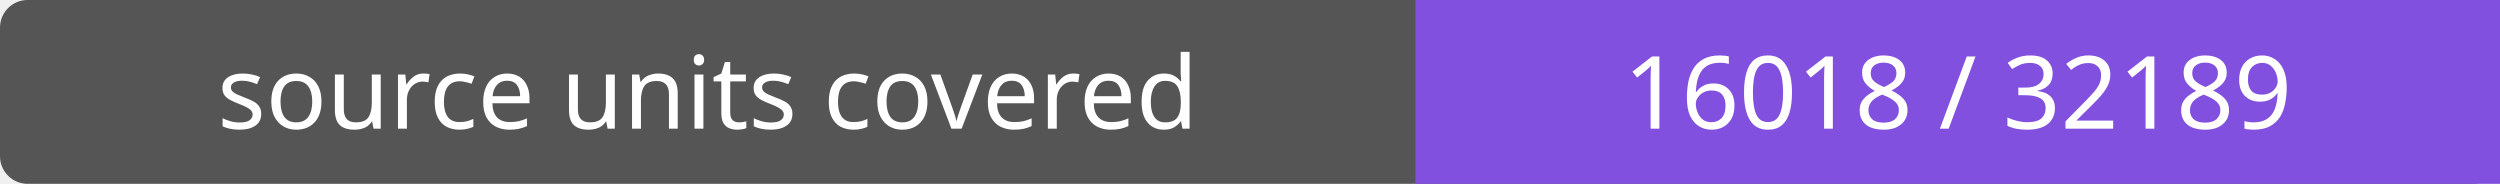
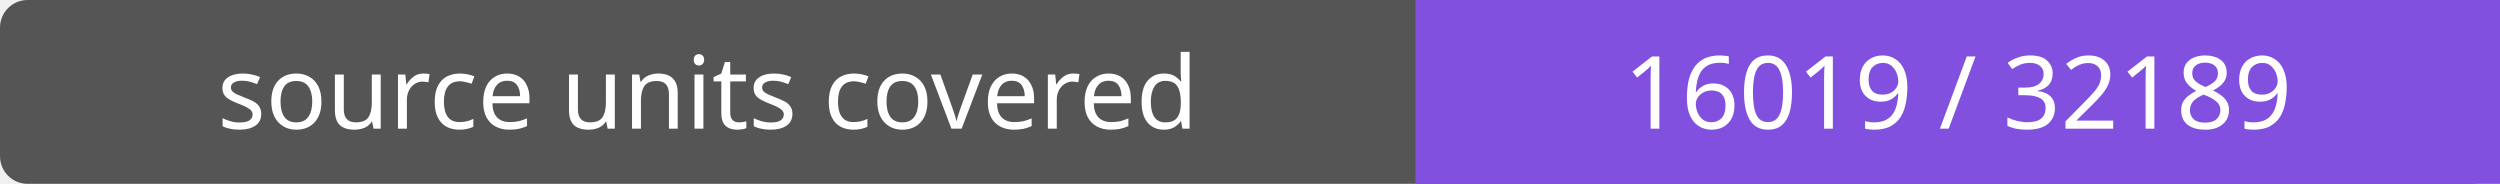
- <svg xmlns="http://www.w3.org/2000/svg" width="272" height="20" role="img" aria-label="source units covered: 16018 / 32189">
+ <svg xmlns="http://www.w3.org/2000/svg" width="272" height="20" role="img" aria-label="source units covered: 16019 / 32189">
  <rect width="272" height="20" rx="3" fill="#555" />
  <path fill="#8250df" d="M154 0h118v20H154z" />
  <g fill="#fff" text-anchor="middle" font-family="Verdana,sans-serif" font-size="11">
    <text x="77.0" y="14">source units covered</text>
-     <text x="213.0" y="14">16018 / 32189</text>
+     <text x="213.0" y="14">16019 / 32189</text>
  </g>
</svg>
